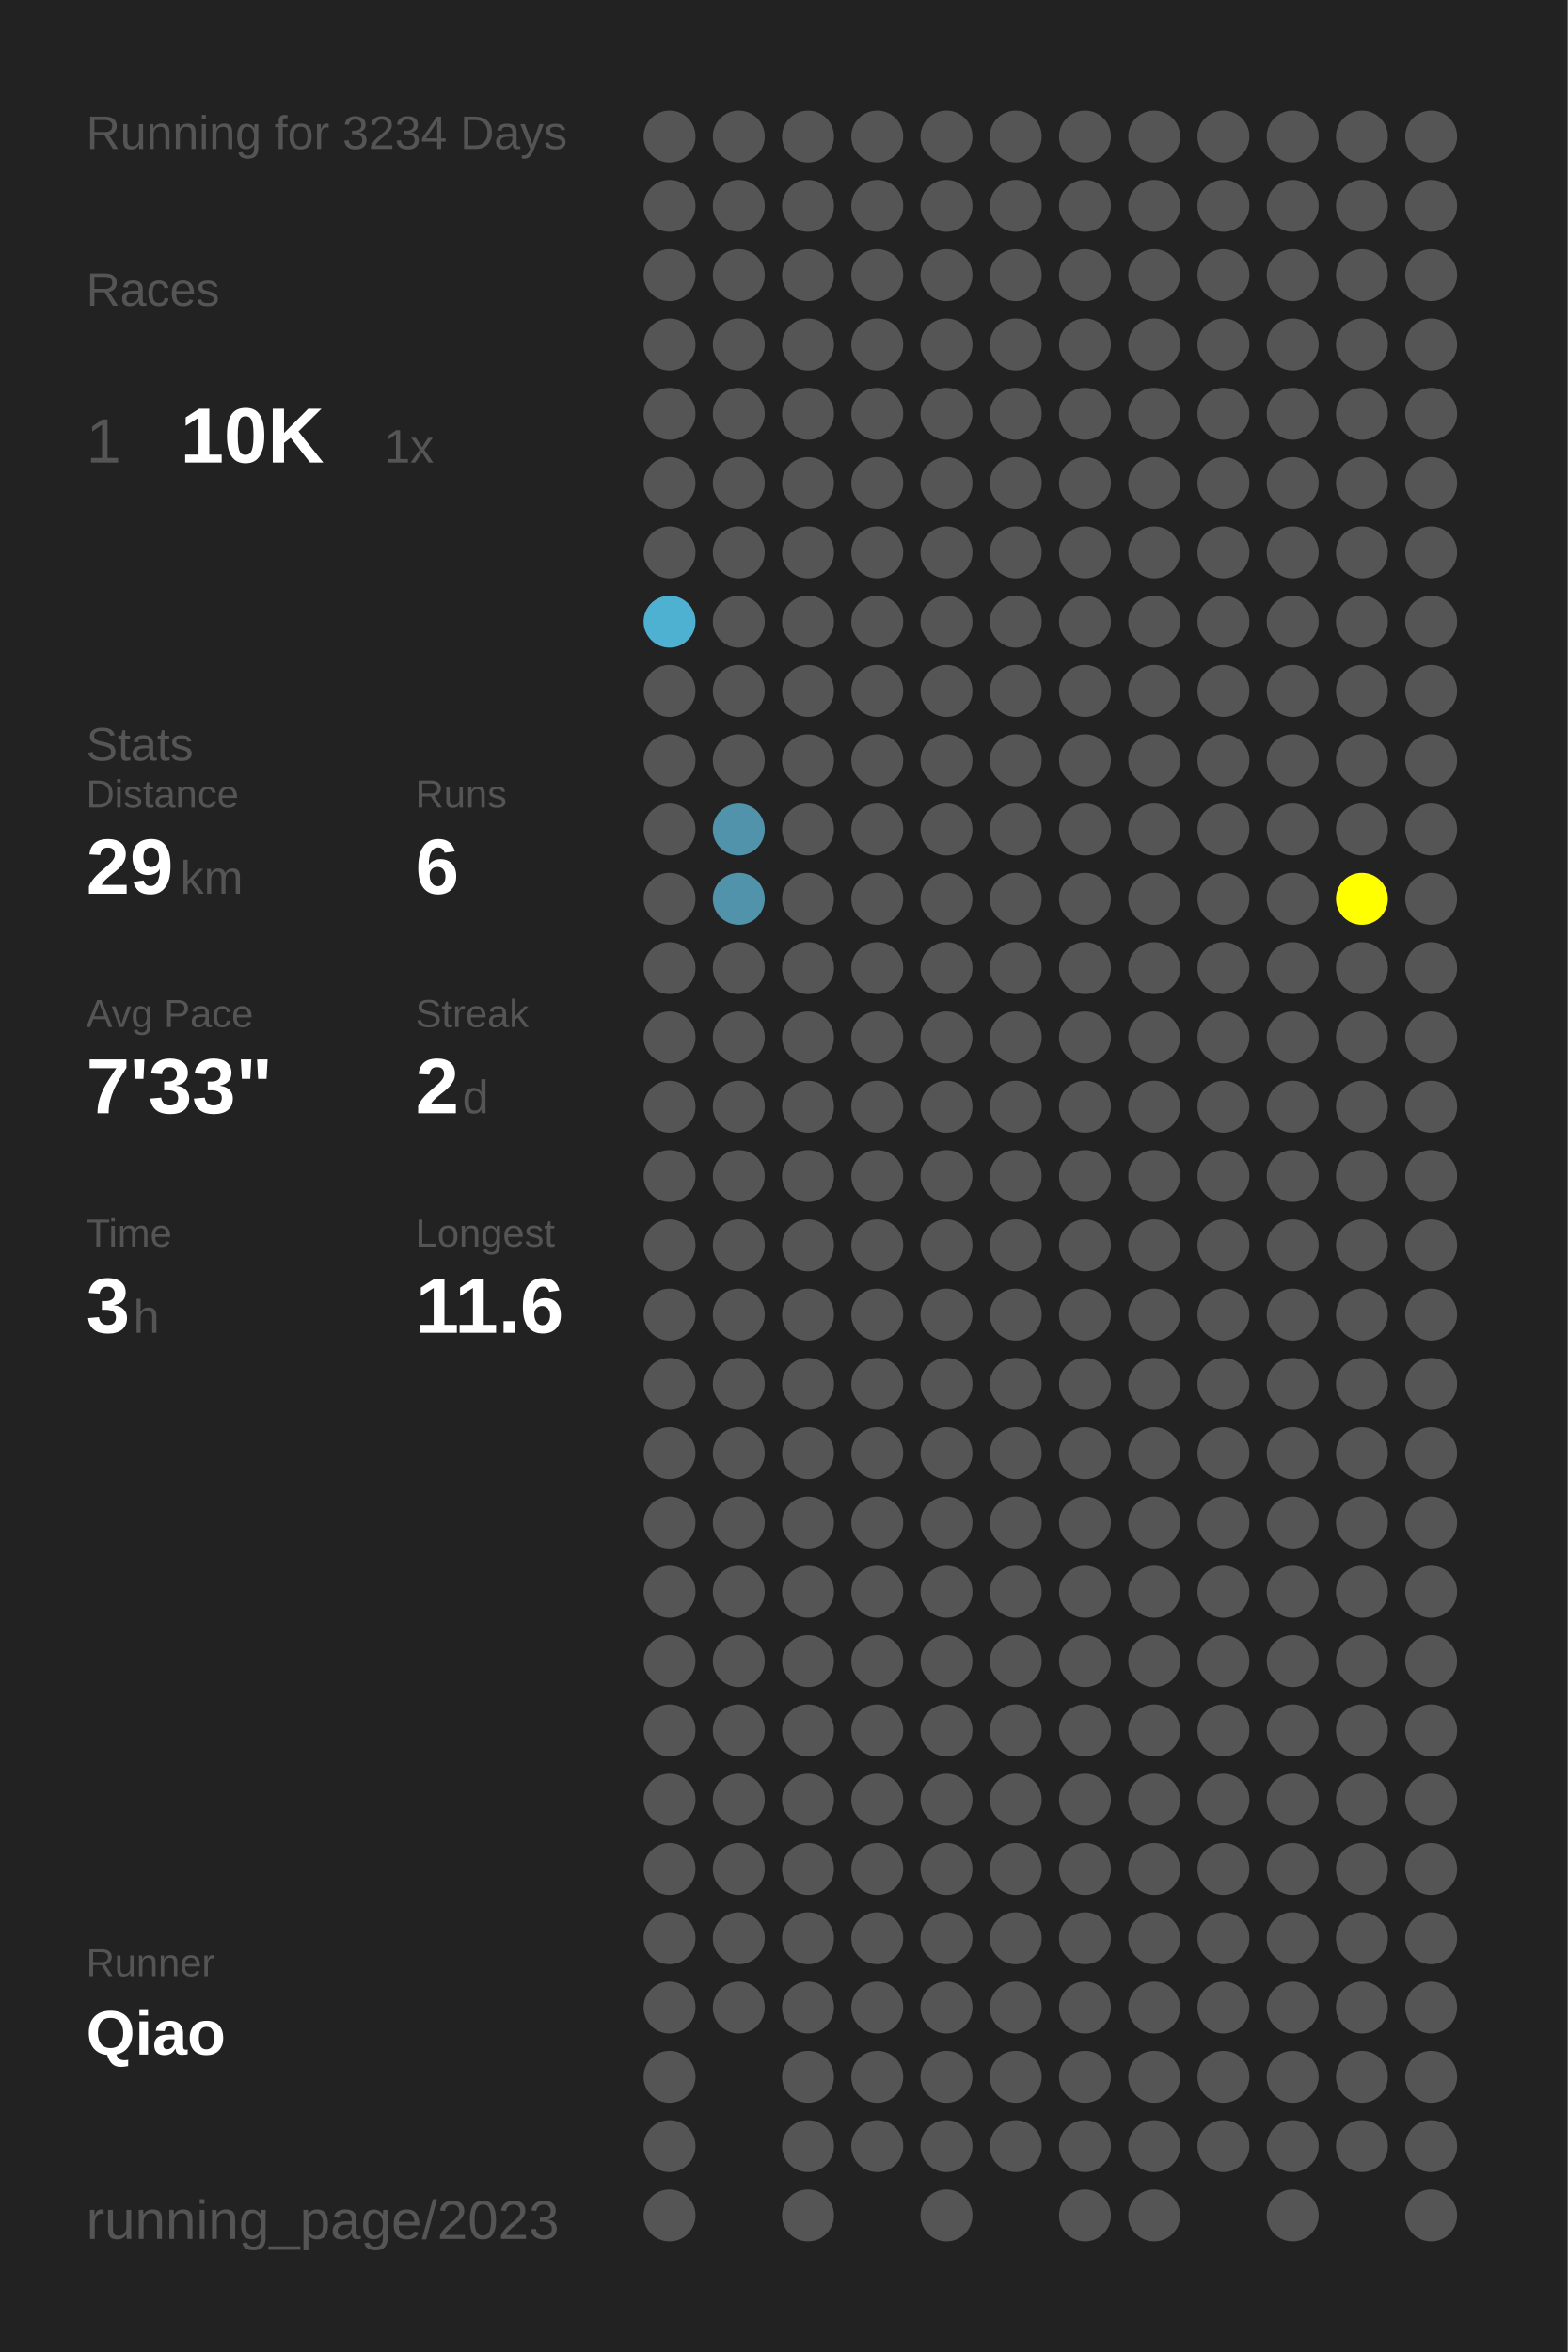
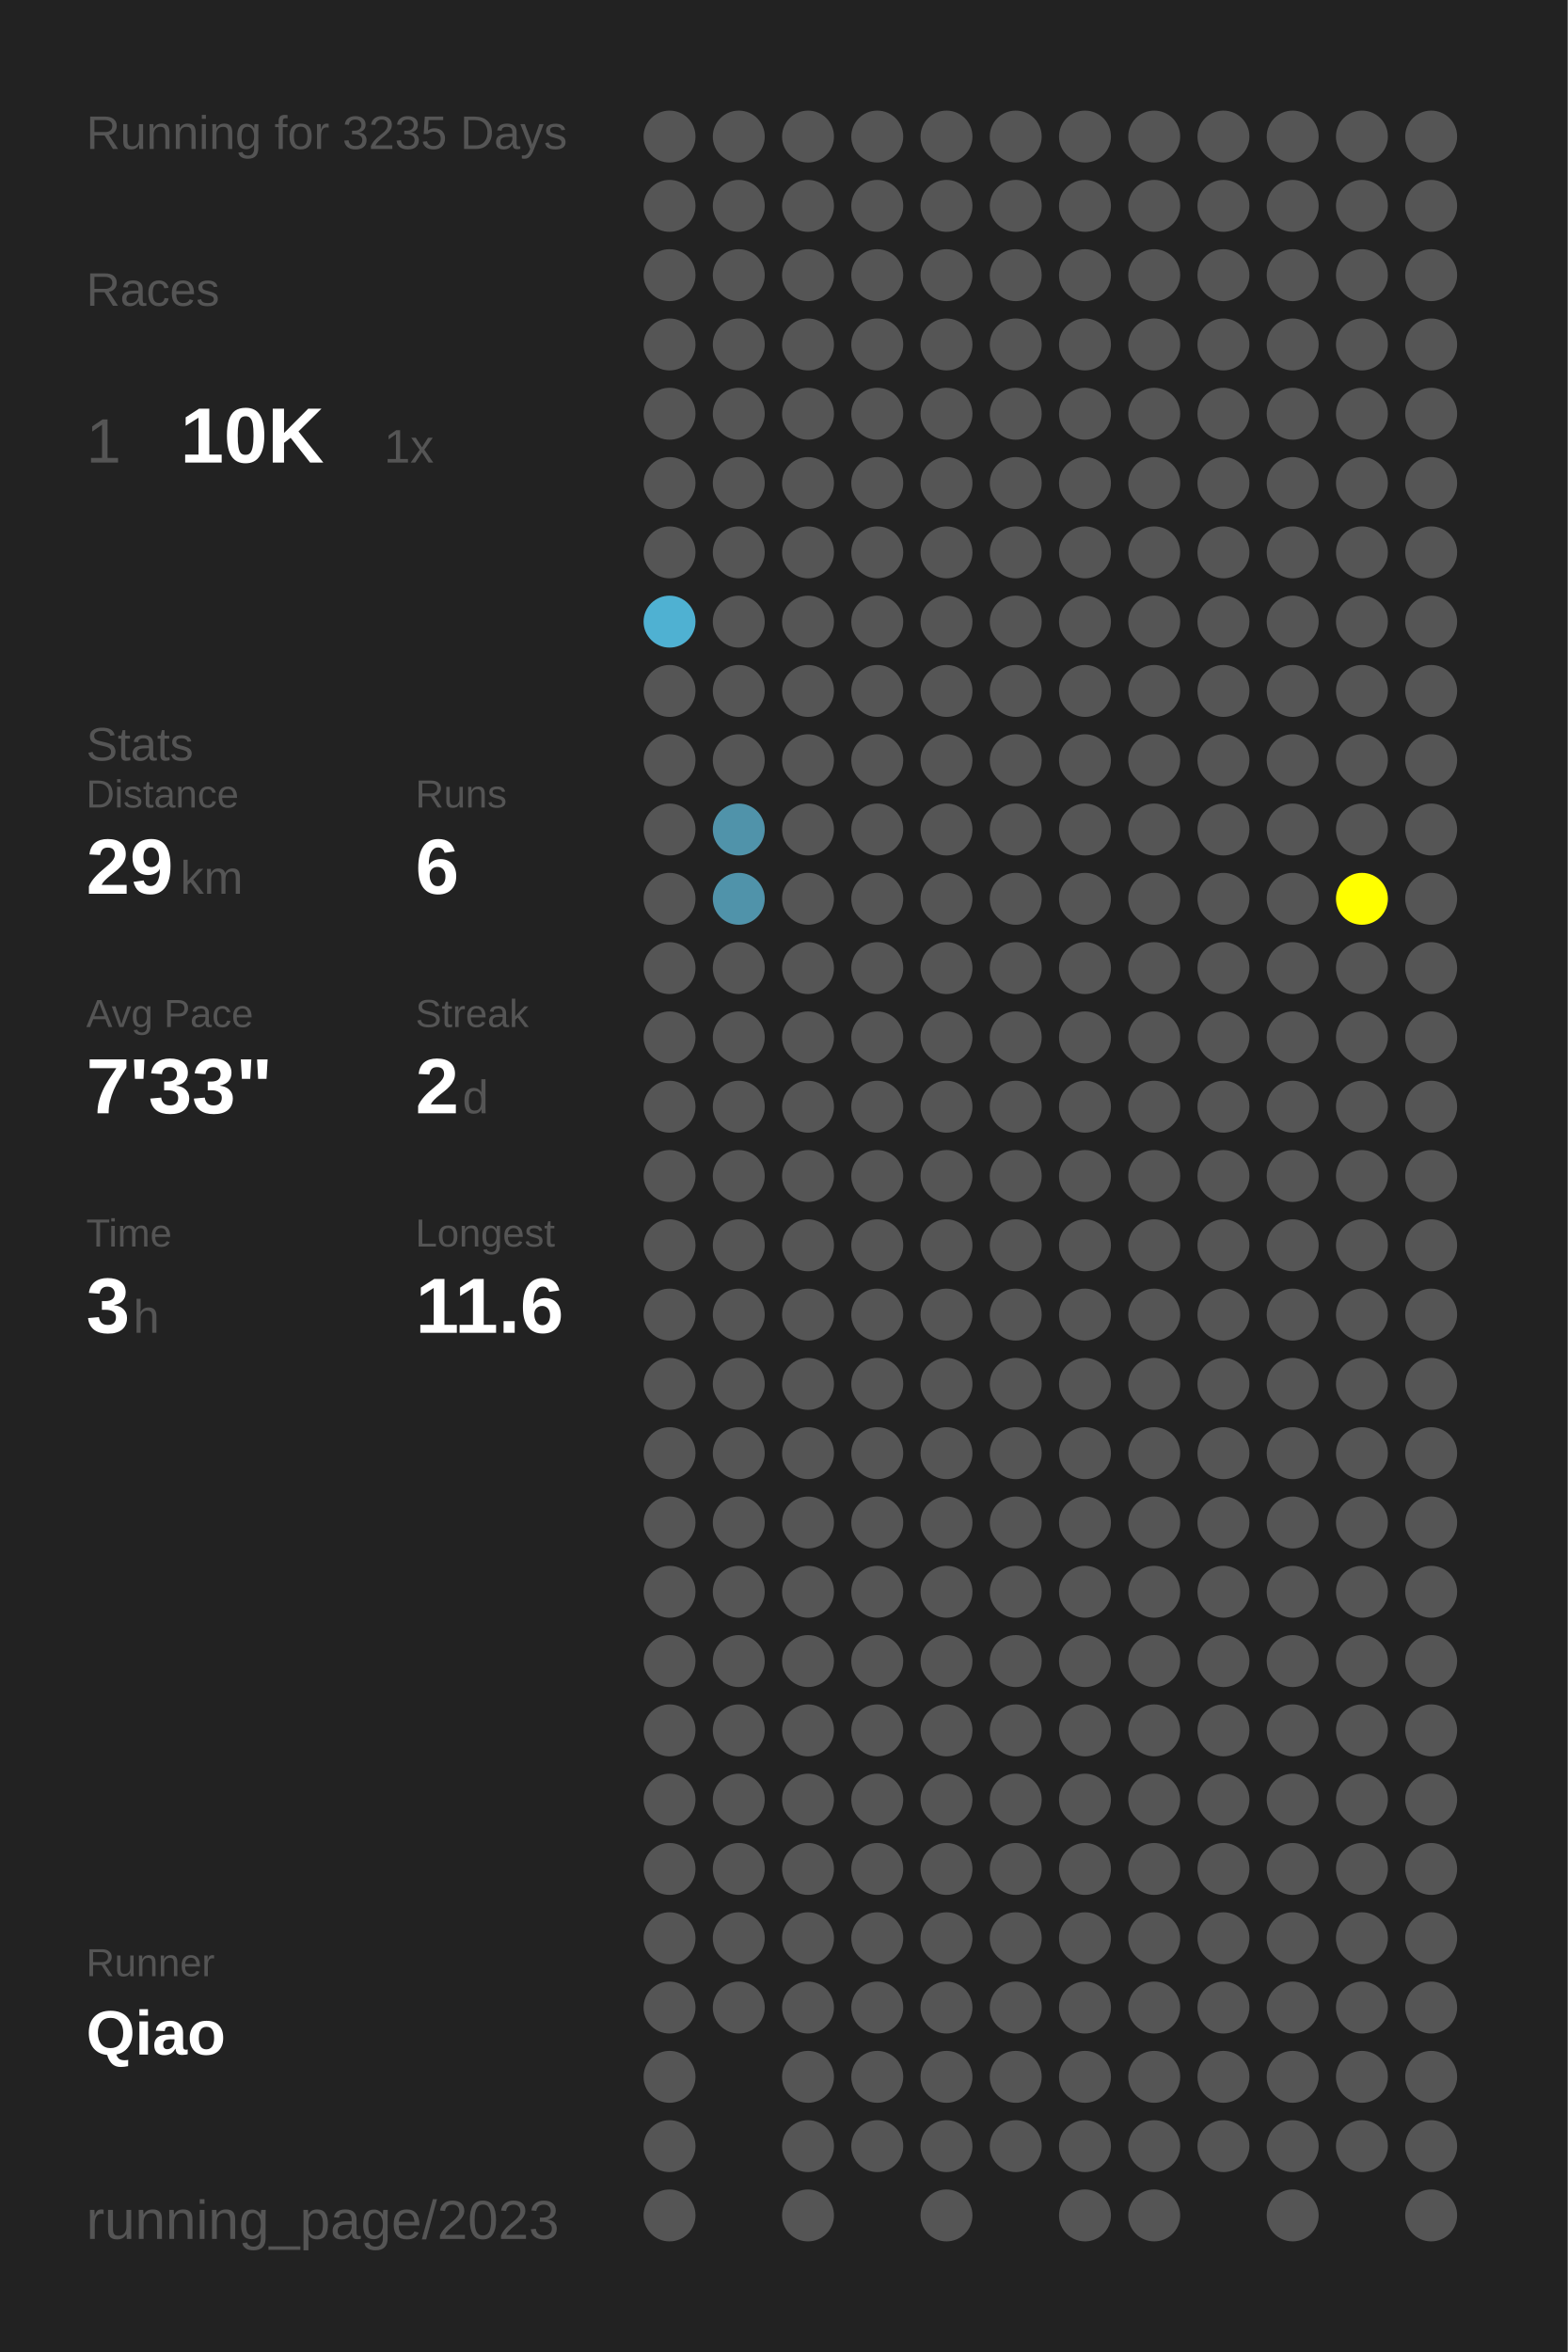
<svg xmlns="http://www.w3.org/2000/svg" baseProfile="full" height="300mm" version="1.1" viewBox="0,0,200,300" width="200mm">
  <defs />
  <rect fill="#222222" height="300" width="200" x="0" y="0" />
-   <text fill="#555555" style="font-size:6px; font-family:Arial;" x="11" y="19">Running for 3234 Days</text>
+   <text fill="#555555" style="font-size:6px; font-family:Arial;" x="11" y="19">Running for 3235 Days</text>
  <text fill="#555555" style="font-size:6px; font-family:Arial;" x="11" y="39">Races</text>
  <text fill="#555555" style="font-size:8px; font-family:Arial;" x="11" y="59">1</text>
  <text fill="#FFFFFF" style="font-size:10px; font-family:Arial; font-weight:bold;" x="23" y="59">10K</text>
  <text fill="#555555" style="font-size:6px; font-family:Arial;" x="49" y="59">1x</text>
  <text fill="#555555" style="font-size:6px; font-family:Arial;" x="11" y="97">Stats</text>
  <text fill="#555555" style="font-size:5px; font-family:Arial;" x="11" y="103">Distance</text>
  <text fill="#FFFFFF" style="font-size:10px; font-family:Arial; font-weight:bold;" x="11" y="114">29</text>
  <text fill="#555555" style="font-size:6px; font-family:Arial;" x="23" y="114">km</text>
  <text fill="#555555" style="font-size:5px; font-family:Arial;" x="53" y="103">Runs</text>
  <text fill="#FFFFFF" style="font-size:10px; font-family:Arial; font-weight:bold;" x="53" y="114">6</text>
  <text fill="#555555" style="font-size:5px; font-family:Arial;" x="11" y="131">Avg Pace</text>
  <text fill="#FFFFFF" style="font-size:10px; font-family:Arial; font-weight:bold;" x="11" y="142">7'33"</text>
  <text fill="#555555" style="font-size:5px; font-family:Arial;" x="53" y="131">Streak</text>
  <text fill="#FFFFFF" style="font-size:10px; font-family:Arial; font-weight:bold;" x="53" y="142">2</text>
  <text fill="#555555" style="font-size:6px; font-family:Arial;" x="59" y="142">d</text>
  <text fill="#555555" style="font-size:5px; font-family:Arial;" x="11" y="159">Time</text>
  <text fill="#FFFFFF" style="font-size:10px; font-family:Arial; font-weight:bold;" x="11" y="170">3</text>
  <text fill="#555555" style="font-size:6px; font-family:Arial;" x="17" y="170">h</text>
  <text fill="#555555" style="font-size:5px; font-family:Arial;" x="53" y="159">Longest</text>
  <text fill="#FFFFFF" style="font-size:10px; font-family:Arial; font-weight:bold;" x="53" y="170">11.6</text>
  <text fill="#555555" style="font-size:5px; font-family:Arial;" x="11" y="252.065">Runner</text>
  <text fill="#FFFFFF" style="font-size:8px; font-family:Arial; font-weight:bold;" x="11" y="262.065">Qiao</text>
  <text fill="#555555" style="font-size:7px; font-family:Arial;" x="11" y="285.581">running_page/2023</text>
  <circle cx="85.417" cy="17.419" fill="#555555" r="3.312" />
  <circle cx="85.417" cy="26.258" fill="#555555" r="3.312" />
  <circle cx="85.417" cy="35.097" fill="#555555" r="3.312" />
  <circle cx="85.417" cy="43.935" fill="#555555" r="3.312" />
  <circle cx="85.417" cy="52.774" fill="#555555" r="3.312" />
  <circle cx="85.417" cy="61.613" fill="#555555" r="3.312" />
  <circle cx="85.417" cy="70.452" fill="#555555" r="3.312" />
  <circle cx="85.417" cy="79.29" fill="#4fb1d2" r="3.312" />
  <circle cx="85.417" cy="88.129" fill="#555555" r="3.312" />
  <circle cx="85.417" cy="96.968" fill="#555555" r="3.312" />
  <circle cx="85.417" cy="105.806" fill="#555555" r="3.312" />
  <circle cx="85.417" cy="114.645" fill="#555555" r="3.312" />
  <circle cx="85.417" cy="123.484" fill="#555555" r="3.312" />
  <circle cx="85.417" cy="132.323" fill="#555555" r="3.312" />
  <circle cx="85.417" cy="141.161" fill="#555555" r="3.312" />
  <circle cx="85.417" cy="150" fill="#555555" r="3.312" />
  <circle cx="85.417" cy="158.839" fill="#555555" r="3.312" />
  <circle cx="85.417" cy="167.677" fill="#555555" r="3.312" />
  <circle cx="85.417" cy="176.516" fill="#555555" r="3.312" />
  <circle cx="85.417" cy="185.355" fill="#555555" r="3.312" />
  <circle cx="85.417" cy="194.194" fill="#555555" r="3.312" />
  <circle cx="85.417" cy="203.032" fill="#555555" r="3.312" />
  <circle cx="85.417" cy="211.871" fill="#555555" r="3.312" />
  <circle cx="85.417" cy="220.71" fill="#555555" r="3.312" />
  <circle cx="85.417" cy="229.548" fill="#555555" r="3.312" />
  <circle cx="85.417" cy="238.387" fill="#555555" r="3.312" />
  <circle cx="85.417" cy="247.226" fill="#555555" r="3.312" />
  <circle cx="85.417" cy="256.065" fill="#555555" r="3.312" />
  <circle cx="85.417" cy="264.903" fill="#555555" r="3.312" />
  <circle cx="85.417" cy="273.742" fill="#555555" r="3.312" />
  <circle cx="85.417" cy="282.581" fill="#555555" r="3.312" />
  <circle cx="94.25" cy="17.419" fill="#555555" r="3.312" />
  <circle cx="94.25" cy="26.258" fill="#555555" r="3.312" />
  <circle cx="94.25" cy="35.097" fill="#555555" r="3.312" />
  <circle cx="94.25" cy="43.935" fill="#555555" r="3.312" />
  <circle cx="94.25" cy="52.774" fill="#555555" r="3.312" />
  <circle cx="94.25" cy="61.613" fill="#555555" r="3.312" />
  <circle cx="94.25" cy="70.452" fill="#555555" r="3.312" />
  <circle cx="94.25" cy="79.29" fill="#555555" r="3.312" />
  <circle cx="94.25" cy="88.129" fill="#555555" r="3.312" />
  <circle cx="94.25" cy="96.968" fill="#555555" r="3.312" />
  <circle cx="94.25" cy="105.806" fill="#5093aa" r="3.312" />
  <circle cx="94.25" cy="114.645" fill="#5093aa" r="3.312" />
  <circle cx="94.25" cy="123.484" fill="#555555" r="3.312" />
  <circle cx="94.25" cy="132.323" fill="#555555" r="3.312" />
  <circle cx="94.25" cy="141.161" fill="#555555" r="3.312" />
  <circle cx="94.25" cy="150" fill="#555555" r="3.312" />
  <circle cx="94.25" cy="158.839" fill="#555555" r="3.312" />
  <circle cx="94.25" cy="167.677" fill="#555555" r="3.312" />
  <circle cx="94.25" cy="176.516" fill="#555555" r="3.312" />
  <circle cx="94.25" cy="185.355" fill="#555555" r="3.312" />
  <circle cx="94.25" cy="194.194" fill="#555555" r="3.312" />
  <circle cx="94.25" cy="203.032" fill="#555555" r="3.312" />
  <circle cx="94.25" cy="211.871" fill="#555555" r="3.312" />
  <circle cx="94.25" cy="220.71" fill="#555555" r="3.312" />
  <circle cx="94.25" cy="229.548" fill="#555555" r="3.312" />
  <circle cx="94.25" cy="238.387" fill="#555555" r="3.312" />
  <circle cx="94.25" cy="247.226" fill="#555555" r="3.312" />
  <circle cx="94.25" cy="256.065" fill="#555555" r="3.312" />
  <circle cx="103.083" cy="17.419" fill="#555555" r="3.312" />
  <circle cx="103.083" cy="26.258" fill="#555555" r="3.312" />
  <circle cx="103.083" cy="35.097" fill="#555555" r="3.312" />
  <circle cx="103.083" cy="43.935" fill="#555555" r="3.312" />
  <circle cx="103.083" cy="52.774" fill="#555555" r="3.312" />
  <circle cx="103.083" cy="61.613" fill="#555555" r="3.312" />
  <circle cx="103.083" cy="70.452" fill="#555555" r="3.312" />
  <circle cx="103.083" cy="79.29" fill="#555555" r="3.312" />
  <circle cx="103.083" cy="88.129" fill="#555555" r="3.312" />
  <circle cx="103.083" cy="96.968" fill="#555555" r="3.312" />
  <circle cx="103.083" cy="105.806" fill="#555555" r="3.312" />
  <circle cx="103.083" cy="114.645" fill="#555555" r="3.312" />
  <circle cx="103.083" cy="123.484" fill="#555555" r="3.312" />
  <circle cx="103.083" cy="132.323" fill="#555555" r="3.312" />
  <circle cx="103.083" cy="141.161" fill="#555555" r="3.312" />
  <circle cx="103.083" cy="150" fill="#555555" r="3.312" />
  <circle cx="103.083" cy="158.839" fill="#555555" r="3.312" />
  <circle cx="103.083" cy="167.677" fill="#555555" r="3.312" />
  <circle cx="103.083" cy="176.516" fill="#555555" r="3.312" />
  <circle cx="103.083" cy="185.355" fill="#555555" r="3.312" />
  <circle cx="103.083" cy="194.194" fill="#555555" r="3.312" />
  <circle cx="103.083" cy="203.032" fill="#555555" r="3.312" />
  <circle cx="103.083" cy="211.871" fill="#555555" r="3.312" />
  <circle cx="103.083" cy="220.71" fill="#555555" r="3.312" />
  <circle cx="103.083" cy="229.548" fill="#555555" r="3.312" />
  <circle cx="103.083" cy="238.387" fill="#555555" r="3.312" />
  <circle cx="103.083" cy="247.226" fill="#555555" r="3.312" />
  <circle cx="103.083" cy="256.065" fill="#555555" r="3.312" />
  <circle cx="103.083" cy="264.903" fill="#555555" r="3.312" />
  <circle cx="103.083" cy="273.742" fill="#555555" r="3.312" />
  <circle cx="103.083" cy="282.581" fill="#555555" r="3.312" />
  <circle cx="111.917" cy="17.419" fill="#555555" r="3.312" />
  <circle cx="111.917" cy="26.258" fill="#555555" r="3.312" />
  <circle cx="111.917" cy="35.097" fill="#555555" r="3.312" />
  <circle cx="111.917" cy="43.935" fill="#555555" r="3.312" />
  <circle cx="111.917" cy="52.774" fill="#555555" r="3.312" />
  <circle cx="111.917" cy="61.613" fill="#555555" r="3.312" />
  <circle cx="111.917" cy="70.452" fill="#555555" r="3.312" />
  <circle cx="111.917" cy="79.29" fill="#555555" r="3.312" />
  <circle cx="111.917" cy="88.129" fill="#555555" r="3.312" />
  <circle cx="111.917" cy="96.968" fill="#555555" r="3.312" />
  <circle cx="111.917" cy="105.806" fill="#555555" r="3.312" />
  <circle cx="111.917" cy="114.645" fill="#555555" r="3.312" />
  <circle cx="111.917" cy="123.484" fill="#555555" r="3.312" />
  <circle cx="111.917" cy="132.323" fill="#555555" r="3.312" />
  <circle cx="111.917" cy="141.161" fill="#555555" r="3.312" />
  <circle cx="111.917" cy="150" fill="#555555" r="3.312" />
  <circle cx="111.917" cy="158.839" fill="#555555" r="3.312" />
  <circle cx="111.917" cy="167.677" fill="#555555" r="3.312" />
  <circle cx="111.917" cy="176.516" fill="#555555" r="3.312" />
  <circle cx="111.917" cy="185.355" fill="#555555" r="3.312" />
  <circle cx="111.917" cy="194.194" fill="#555555" r="3.312" />
  <circle cx="111.917" cy="203.032" fill="#555555" r="3.312" />
  <circle cx="111.917" cy="211.871" fill="#555555" r="3.312" />
  <circle cx="111.917" cy="220.71" fill="#555555" r="3.312" />
  <circle cx="111.917" cy="229.548" fill="#555555" r="3.312" />
  <circle cx="111.917" cy="238.387" fill="#555555" r="3.312" />
  <circle cx="111.917" cy="247.226" fill="#555555" r="3.312" />
  <circle cx="111.917" cy="256.065" fill="#555555" r="3.312" />
  <circle cx="111.917" cy="264.903" fill="#555555" r="3.312" />
  <circle cx="111.917" cy="273.742" fill="#555555" r="3.312" />
  <circle cx="120.75" cy="17.419" fill="#555555" r="3.312" />
  <circle cx="120.75" cy="26.258" fill="#555555" r="3.312" />
  <circle cx="120.75" cy="35.097" fill="#555555" r="3.312" />
  <circle cx="120.75" cy="43.935" fill="#555555" r="3.312" />
  <circle cx="120.75" cy="52.774" fill="#555555" r="3.312" />
  <circle cx="120.75" cy="61.613" fill="#555555" r="3.312" />
  <circle cx="120.75" cy="70.452" fill="#555555" r="3.312" />
  <circle cx="120.75" cy="79.29" fill="#555555" r="3.312" />
  <circle cx="120.75" cy="88.129" fill="#555555" r="3.312" />
  <circle cx="120.75" cy="96.968" fill="#555555" r="3.312" />
  <circle cx="120.75" cy="105.806" fill="#555555" r="3.312" />
  <circle cx="120.75" cy="114.645" fill="#555555" r="3.312" />
  <circle cx="120.75" cy="123.484" fill="#555555" r="3.312" />
  <circle cx="120.75" cy="132.323" fill="#555555" r="3.312" />
  <circle cx="120.75" cy="141.161" fill="#555555" r="3.312" />
  <circle cx="120.75" cy="150" fill="#555555" r="3.312" />
  <circle cx="120.75" cy="158.839" fill="#555555" r="3.312" />
  <circle cx="120.75" cy="167.677" fill="#555555" r="3.312" />
  <circle cx="120.75" cy="176.516" fill="#555555" r="3.312" />
  <circle cx="120.75" cy="185.355" fill="#555555" r="3.312" />
  <circle cx="120.75" cy="194.194" fill="#555555" r="3.312" />
  <circle cx="120.75" cy="203.032" fill="#555555" r="3.312" />
  <circle cx="120.75" cy="211.871" fill="#555555" r="3.312" />
  <circle cx="120.75" cy="220.71" fill="#555555" r="3.312" />
  <circle cx="120.75" cy="229.548" fill="#555555" r="3.312" />
  <circle cx="120.75" cy="238.387" fill="#555555" r="3.312" />
  <circle cx="120.75" cy="247.226" fill="#555555" r="3.312" />
  <circle cx="120.75" cy="256.065" fill="#555555" r="3.312" />
  <circle cx="120.75" cy="264.903" fill="#555555" r="3.312" />
  <circle cx="120.75" cy="273.742" fill="#555555" r="3.312" />
  <circle cx="120.75" cy="282.581" fill="#555555" r="3.312" />
  <circle cx="129.583" cy="17.419" fill="#555555" r="3.312" />
  <circle cx="129.583" cy="26.258" fill="#555555" r="3.312" />
  <circle cx="129.583" cy="35.097" fill="#555555" r="3.312" />
  <circle cx="129.583" cy="43.935" fill="#555555" r="3.312" />
  <circle cx="129.583" cy="52.774" fill="#555555" r="3.312" />
  <circle cx="129.583" cy="61.613" fill="#555555" r="3.312" />
  <circle cx="129.583" cy="70.452" fill="#555555" r="3.312" />
  <circle cx="129.583" cy="79.29" fill="#555555" r="3.312" />
  <circle cx="129.583" cy="88.129" fill="#555555" r="3.312" />
  <circle cx="129.583" cy="96.968" fill="#555555" r="3.312" />
  <circle cx="129.583" cy="105.806" fill="#555555" r="3.312" />
  <circle cx="129.583" cy="114.645" fill="#555555" r="3.312" />
  <circle cx="129.583" cy="123.484" fill="#555555" r="3.312" />
  <circle cx="129.583" cy="132.323" fill="#555555" r="3.312" />
  <circle cx="129.583" cy="141.161" fill="#555555" r="3.312" />
  <circle cx="129.583" cy="150" fill="#555555" r="3.312" />
  <circle cx="129.583" cy="158.839" fill="#555555" r="3.312" />
  <circle cx="129.583" cy="167.677" fill="#555555" r="3.312" />
  <circle cx="129.583" cy="176.516" fill="#555555" r="3.312" />
  <circle cx="129.583" cy="185.355" fill="#555555" r="3.312" />
  <circle cx="129.583" cy="194.194" fill="#555555" r="3.312" />
  <circle cx="129.583" cy="203.032" fill="#555555" r="3.312" />
  <circle cx="129.583" cy="211.871" fill="#555555" r="3.312" />
  <circle cx="129.583" cy="220.71" fill="#555555" r="3.312" />
  <circle cx="129.583" cy="229.548" fill="#555555" r="3.312" />
  <circle cx="129.583" cy="238.387" fill="#555555" r="3.312" />
  <circle cx="129.583" cy="247.226" fill="#555555" r="3.312" />
  <circle cx="129.583" cy="256.065" fill="#555555" r="3.312" />
  <circle cx="129.583" cy="264.903" fill="#555555" r="3.312" />
  <circle cx="129.583" cy="273.742" fill="#555555" r="3.312" />
  <circle cx="138.417" cy="17.419" fill="#555555" r="3.312" />
  <circle cx="138.417" cy="26.258" fill="#555555" r="3.312" />
  <circle cx="138.417" cy="35.097" fill="#555555" r="3.312" />
  <circle cx="138.417" cy="43.935" fill="#555555" r="3.312" />
  <circle cx="138.417" cy="52.774" fill="#555555" r="3.312" />
  <circle cx="138.417" cy="61.613" fill="#555555" r="3.312" />
  <circle cx="138.417" cy="70.452" fill="#555555" r="3.312" />
  <circle cx="138.417" cy="79.29" fill="#555555" r="3.312" />
  <circle cx="138.417" cy="88.129" fill="#555555" r="3.312" />
  <circle cx="138.417" cy="96.968" fill="#555555" r="3.312" />
  <circle cx="138.417" cy="105.806" fill="#555555" r="3.312" />
  <circle cx="138.417" cy="114.645" fill="#555555" r="3.312" />
  <circle cx="138.417" cy="123.484" fill="#555555" r="3.312" />
  <circle cx="138.417" cy="132.323" fill="#555555" r="3.312" />
  <circle cx="138.417" cy="141.161" fill="#555555" r="3.312" />
  <circle cx="138.417" cy="150" fill="#555555" r="3.312" />
  <circle cx="138.417" cy="158.839" fill="#555555" r="3.312" />
  <circle cx="138.417" cy="167.677" fill="#555555" r="3.312" />
  <circle cx="138.417" cy="176.516" fill="#555555" r="3.312" />
  <circle cx="138.417" cy="185.355" fill="#555555" r="3.312" />
  <circle cx="138.417" cy="194.194" fill="#555555" r="3.312" />
  <circle cx="138.417" cy="203.032" fill="#555555" r="3.312" />
  <circle cx="138.417" cy="211.871" fill="#555555" r="3.312" />
  <circle cx="138.417" cy="220.71" fill="#555555" r="3.312" />
  <circle cx="138.417" cy="229.548" fill="#555555" r="3.312" />
  <circle cx="138.417" cy="238.387" fill="#555555" r="3.312" />
  <circle cx="138.417" cy="247.226" fill="#555555" r="3.312" />
  <circle cx="138.417" cy="256.065" fill="#555555" r="3.312" />
  <circle cx="138.417" cy="264.903" fill="#555555" r="3.312" />
  <circle cx="138.417" cy="273.742" fill="#555555" r="3.312" />
  <circle cx="138.417" cy="282.581" fill="#555555" r="3.312" />
  <circle cx="147.25" cy="17.419" fill="#555555" r="3.312" />
  <circle cx="147.25" cy="26.258" fill="#555555" r="3.312" />
  <circle cx="147.25" cy="35.097" fill="#555555" r="3.312" />
  <circle cx="147.25" cy="43.935" fill="#555555" r="3.312" />
  <circle cx="147.25" cy="52.774" fill="#555555" r="3.312" />
  <circle cx="147.25" cy="61.613" fill="#555555" r="3.312" />
  <circle cx="147.25" cy="70.452" fill="#555555" r="3.312" />
  <circle cx="147.25" cy="79.29" fill="#555555" r="3.312" />
  <circle cx="147.25" cy="88.129" fill="#555555" r="3.312" />
  <circle cx="147.25" cy="96.968" fill="#555555" r="3.312" />
  <circle cx="147.25" cy="105.806" fill="#555555" r="3.312" />
  <circle cx="147.25" cy="114.645" fill="#555555" r="3.312" />
  <circle cx="147.25" cy="123.484" fill="#555555" r="3.312" />
  <circle cx="147.25" cy="132.323" fill="#555555" r="3.312" />
  <circle cx="147.25" cy="141.161" fill="#555555" r="3.312" />
  <circle cx="147.25" cy="150" fill="#555555" r="3.312" />
  <circle cx="147.25" cy="158.839" fill="#555555" r="3.312" />
  <circle cx="147.25" cy="167.677" fill="#555555" r="3.312" />
  <circle cx="147.25" cy="176.516" fill="#555555" r="3.312" />
  <circle cx="147.25" cy="185.355" fill="#555555" r="3.312" />
  <circle cx="147.25" cy="194.194" fill="#555555" r="3.312" />
  <circle cx="147.25" cy="203.032" fill="#555555" r="3.312" />
  <circle cx="147.25" cy="211.871" fill="#555555" r="3.312" />
  <circle cx="147.25" cy="220.71" fill="#555555" r="3.312" />
  <circle cx="147.25" cy="229.548" fill="#555555" r="3.312" />
  <circle cx="147.25" cy="238.387" fill="#555555" r="3.312" />
  <circle cx="147.25" cy="247.226" fill="#555555" r="3.312" />
  <circle cx="147.25" cy="256.065" fill="#555555" r="3.312" />
  <circle cx="147.25" cy="264.903" fill="#555555" r="3.312" />
  <circle cx="147.25" cy="273.742" fill="#555555" r="3.312" />
  <circle cx="147.25" cy="282.581" fill="#555555" r="3.312" />
  <circle cx="156.083" cy="17.419" fill="#555555" r="3.312" />
  <circle cx="156.083" cy="26.258" fill="#555555" r="3.312" />
  <circle cx="156.083" cy="35.097" fill="#555555" r="3.312" />
  <circle cx="156.083" cy="43.935" fill="#555555" r="3.312" />
  <circle cx="156.083" cy="52.774" fill="#555555" r="3.312" />
  <circle cx="156.083" cy="61.613" fill="#555555" r="3.312" />
  <circle cx="156.083" cy="70.452" fill="#555555" r="3.312" />
  <circle cx="156.083" cy="79.29" fill="#555555" r="3.312" />
  <circle cx="156.083" cy="88.129" fill="#555555" r="3.312" />
  <circle cx="156.083" cy="96.968" fill="#555555" r="3.312" />
  <circle cx="156.083" cy="105.806" fill="#555555" r="3.312" />
  <circle cx="156.083" cy="114.645" fill="#555555" r="3.312" />
  <circle cx="156.083" cy="123.484" fill="#555555" r="3.312" />
  <circle cx="156.083" cy="132.323" fill="#555555" r="3.312" />
  <circle cx="156.083" cy="141.161" fill="#555555" r="3.312" />
  <circle cx="156.083" cy="150" fill="#555555" r="3.312" />
  <circle cx="156.083" cy="158.839" fill="#555555" r="3.312" />
  <circle cx="156.083" cy="167.677" fill="#555555" r="3.312" />
  <circle cx="156.083" cy="176.516" fill="#555555" r="3.312" />
  <circle cx="156.083" cy="185.355" fill="#555555" r="3.312" />
  <circle cx="156.083" cy="194.194" fill="#555555" r="3.312" />
  <circle cx="156.083" cy="203.032" fill="#555555" r="3.312" />
  <circle cx="156.083" cy="211.871" fill="#555555" r="3.312" />
  <circle cx="156.083" cy="220.71" fill="#555555" r="3.312" />
  <circle cx="156.083" cy="229.548" fill="#555555" r="3.312" />
  <circle cx="156.083" cy="238.387" fill="#555555" r="3.312" />
  <circle cx="156.083" cy="247.226" fill="#555555" r="3.312" />
  <circle cx="156.083" cy="256.065" fill="#555555" r="3.312" />
  <circle cx="156.083" cy="264.903" fill="#555555" r="3.312" />
  <circle cx="156.083" cy="273.742" fill="#555555" r="3.312" />
  <circle cx="164.917" cy="17.419" fill="#555555" r="3.312" />
  <circle cx="164.917" cy="26.258" fill="#555555" r="3.312" />
  <circle cx="164.917" cy="35.097" fill="#555555" r="3.312" />
  <circle cx="164.917" cy="43.935" fill="#555555" r="3.312" />
  <circle cx="164.917" cy="52.774" fill="#555555" r="3.312" />
  <circle cx="164.917" cy="61.613" fill="#555555" r="3.312" />
  <circle cx="164.917" cy="70.452" fill="#555555" r="3.312" />
  <circle cx="164.917" cy="79.29" fill="#555555" r="3.312" />
  <circle cx="164.917" cy="88.129" fill="#555555" r="3.312" />
  <circle cx="164.917" cy="96.968" fill="#555555" r="3.312" />
  <circle cx="164.917" cy="105.806" fill="#555555" r="3.312" />
  <circle cx="164.917" cy="114.645" fill="#555555" r="3.312" />
  <circle cx="164.917" cy="123.484" fill="#555555" r="3.312" />
  <circle cx="164.917" cy="132.323" fill="#555555" r="3.312" />
  <circle cx="164.917" cy="141.161" fill="#555555" r="3.312" />
  <circle cx="164.917" cy="150" fill="#555555" r="3.312" />
  <circle cx="164.917" cy="158.839" fill="#555555" r="3.312" />
  <circle cx="164.917" cy="167.677" fill="#555555" r="3.312" />
  <circle cx="164.917" cy="176.516" fill="#555555" r="3.312" />
  <circle cx="164.917" cy="185.355" fill="#555555" r="3.312" />
  <circle cx="164.917" cy="194.194" fill="#555555" r="3.312" />
  <circle cx="164.917" cy="203.032" fill="#555555" r="3.312" />
  <circle cx="164.917" cy="211.871" fill="#555555" r="3.312" />
  <circle cx="164.917" cy="220.71" fill="#555555" r="3.312" />
  <circle cx="164.917" cy="229.548" fill="#555555" r="3.312" />
  <circle cx="164.917" cy="238.387" fill="#555555" r="3.312" />
  <circle cx="164.917" cy="247.226" fill="#555555" r="3.312" />
  <circle cx="164.917" cy="256.065" fill="#555555" r="3.312" />
  <circle cx="164.917" cy="264.903" fill="#555555" r="3.312" />
  <circle cx="164.917" cy="273.742" fill="#555555" r="3.312" />
  <circle cx="164.917" cy="282.581" fill="#555555" r="3.312" />
  <circle cx="173.75" cy="17.419" fill="#555555" r="3.312" />
  <circle cx="173.75" cy="26.258" fill="#555555" r="3.312" />
  <circle cx="173.75" cy="35.097" fill="#555555" r="3.312" />
  <circle cx="173.75" cy="43.935" fill="#555555" r="3.312" />
  <circle cx="173.75" cy="52.774" fill="#555555" r="3.312" />
  <circle cx="173.75" cy="61.613" fill="#555555" r="3.312" />
  <circle cx="173.75" cy="70.452" fill="#555555" r="3.312" />
  <circle cx="173.75" cy="79.29" fill="#555555" r="3.312" />
  <circle cx="173.75" cy="88.129" fill="#555555" r="3.312" />
  <circle cx="173.75" cy="96.968" fill="#555555" r="3.312" />
  <circle cx="173.75" cy="105.806" fill="#555555" r="3.312" />
  <circle cx="173.75" cy="114.645" fill="#FFFF00" r="3.312" />
  <circle cx="173.75" cy="123.484" fill="#555555" r="3.312" />
  <circle cx="173.75" cy="132.323" fill="#555555" r="3.312" />
  <circle cx="173.75" cy="141.161" fill="#555555" r="3.312" />
  <circle cx="173.75" cy="150" fill="#555555" r="3.312" />
  <circle cx="173.75" cy="158.839" fill="#555555" r="3.312" />
  <circle cx="173.75" cy="167.677" fill="#555555" r="3.312" />
  <circle cx="173.75" cy="176.516" fill="#555555" r="3.312" />
  <circle cx="173.75" cy="185.355" fill="#555555" r="3.312" />
  <circle cx="173.75" cy="194.194" fill="#555555" r="3.312" />
  <circle cx="173.75" cy="203.032" fill="#555555" r="3.312" />
  <circle cx="173.75" cy="211.871" fill="#555555" r="3.312" />
  <circle cx="173.75" cy="220.71" fill="#555555" r="3.312" />
  <circle cx="173.75" cy="229.548" fill="#555555" r="3.312" />
  <circle cx="173.75" cy="238.387" fill="#555555" r="3.312" />
  <circle cx="173.75" cy="247.226" fill="#555555" r="3.312" />
  <circle cx="173.75" cy="256.065" fill="#555555" r="3.312" />
  <circle cx="173.75" cy="264.903" fill="#555555" r="3.312" />
  <circle cx="173.75" cy="273.742" fill="#555555" r="3.312" />
  <circle cx="182.583" cy="17.419" fill="#555555" r="3.312" />
  <circle cx="182.583" cy="26.258" fill="#555555" r="3.312" />
  <circle cx="182.583" cy="35.097" fill="#555555" r="3.312" />
  <circle cx="182.583" cy="43.935" fill="#555555" r="3.312" />
  <circle cx="182.583" cy="52.774" fill="#555555" r="3.312" />
  <circle cx="182.583" cy="61.613" fill="#555555" r="3.312" />
  <circle cx="182.583" cy="70.452" fill="#555555" r="3.312" />
  <circle cx="182.583" cy="79.29" fill="#555555" r="3.312" />
  <circle cx="182.583" cy="88.129" fill="#555555" r="3.312" />
  <circle cx="182.583" cy="96.968" fill="#555555" r="3.312" />
  <circle cx="182.583" cy="105.806" fill="#555555" r="3.312" />
  <circle cx="182.583" cy="114.645" fill="#555555" r="3.312" />
  <circle cx="182.583" cy="123.484" fill="#555555" r="3.312" />
  <circle cx="182.583" cy="132.323" fill="#555555" r="3.312" />
  <circle cx="182.583" cy="141.161" fill="#555555" r="3.312" />
  <circle cx="182.583" cy="150" fill="#555555" r="3.312" />
  <circle cx="182.583" cy="158.839" fill="#555555" r="3.312" />
  <circle cx="182.583" cy="167.677" fill="#555555" r="3.312" />
  <circle cx="182.583" cy="176.516" fill="#555555" r="3.312" />
  <circle cx="182.583" cy="185.355" fill="#555555" r="3.312" />
  <circle cx="182.583" cy="194.194" fill="#555555" r="3.312" />
  <circle cx="182.583" cy="203.032" fill="#555555" r="3.312" />
  <circle cx="182.583" cy="211.871" fill="#555555" r="3.312" />
  <circle cx="182.583" cy="220.71" fill="#555555" r="3.312" />
  <circle cx="182.583" cy="229.548" fill="#555555" r="3.312" />
  <circle cx="182.583" cy="238.387" fill="#555555" r="3.312" />
  <circle cx="182.583" cy="247.226" fill="#555555" r="3.312" />
  <circle cx="182.583" cy="256.065" fill="#555555" r="3.312" />
  <circle cx="182.583" cy="264.903" fill="#555555" r="3.312" />
  <circle cx="182.583" cy="273.742" fill="#555555" r="3.312" />
  <circle cx="182.583" cy="282.581" fill="#555555" r="3.312" />
</svg>
